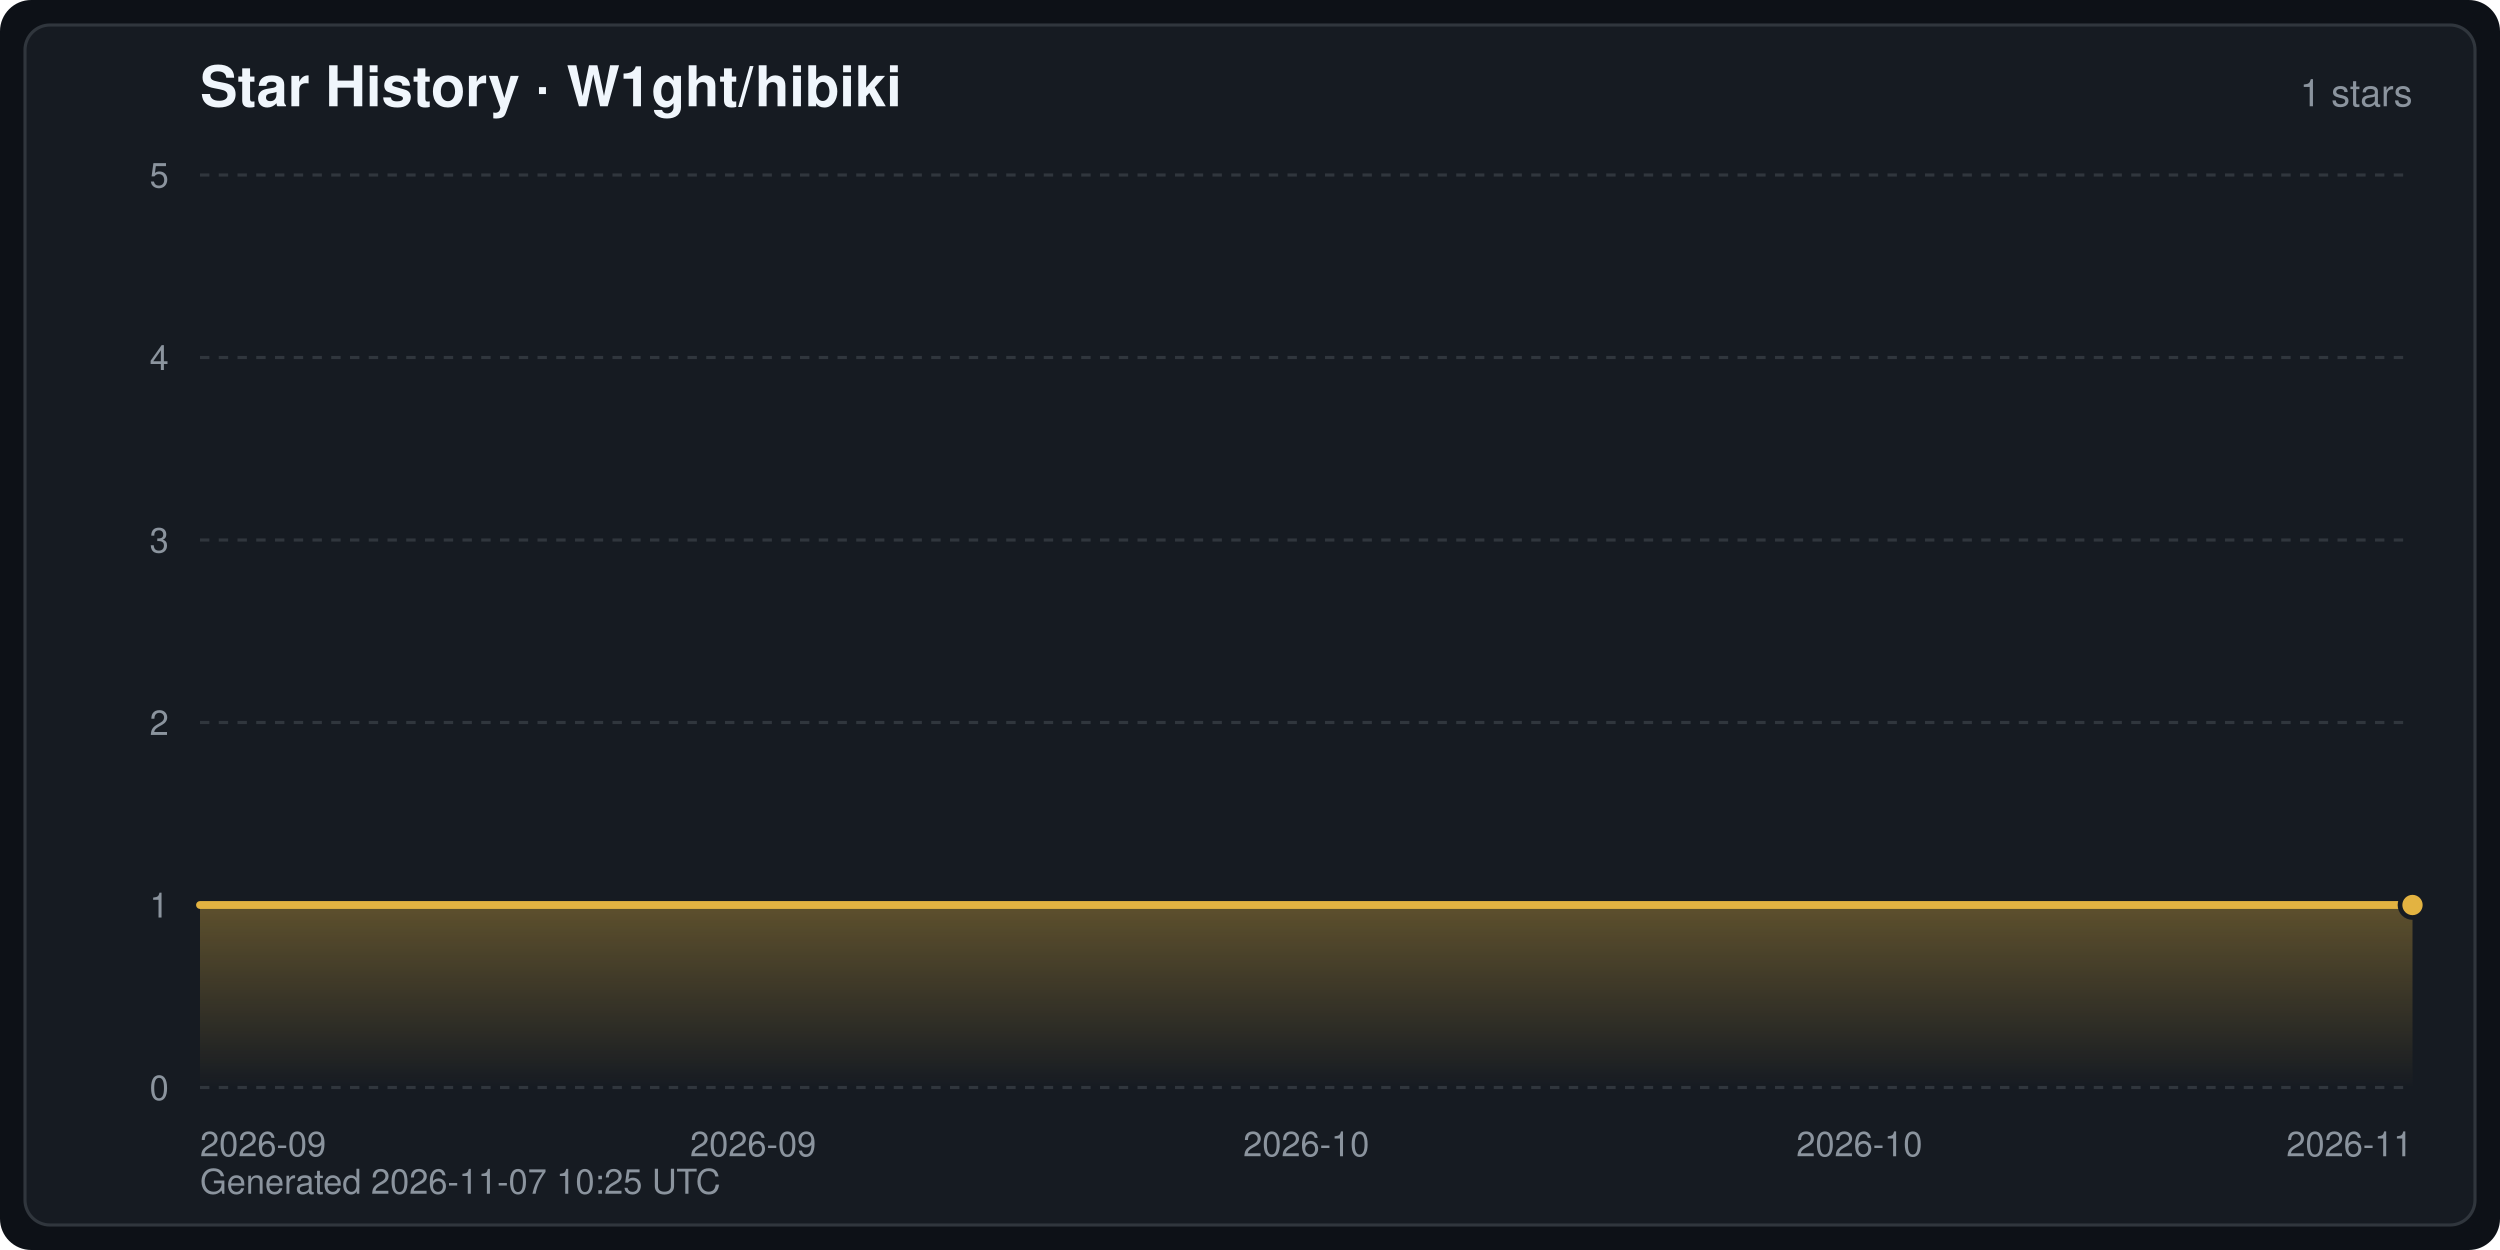
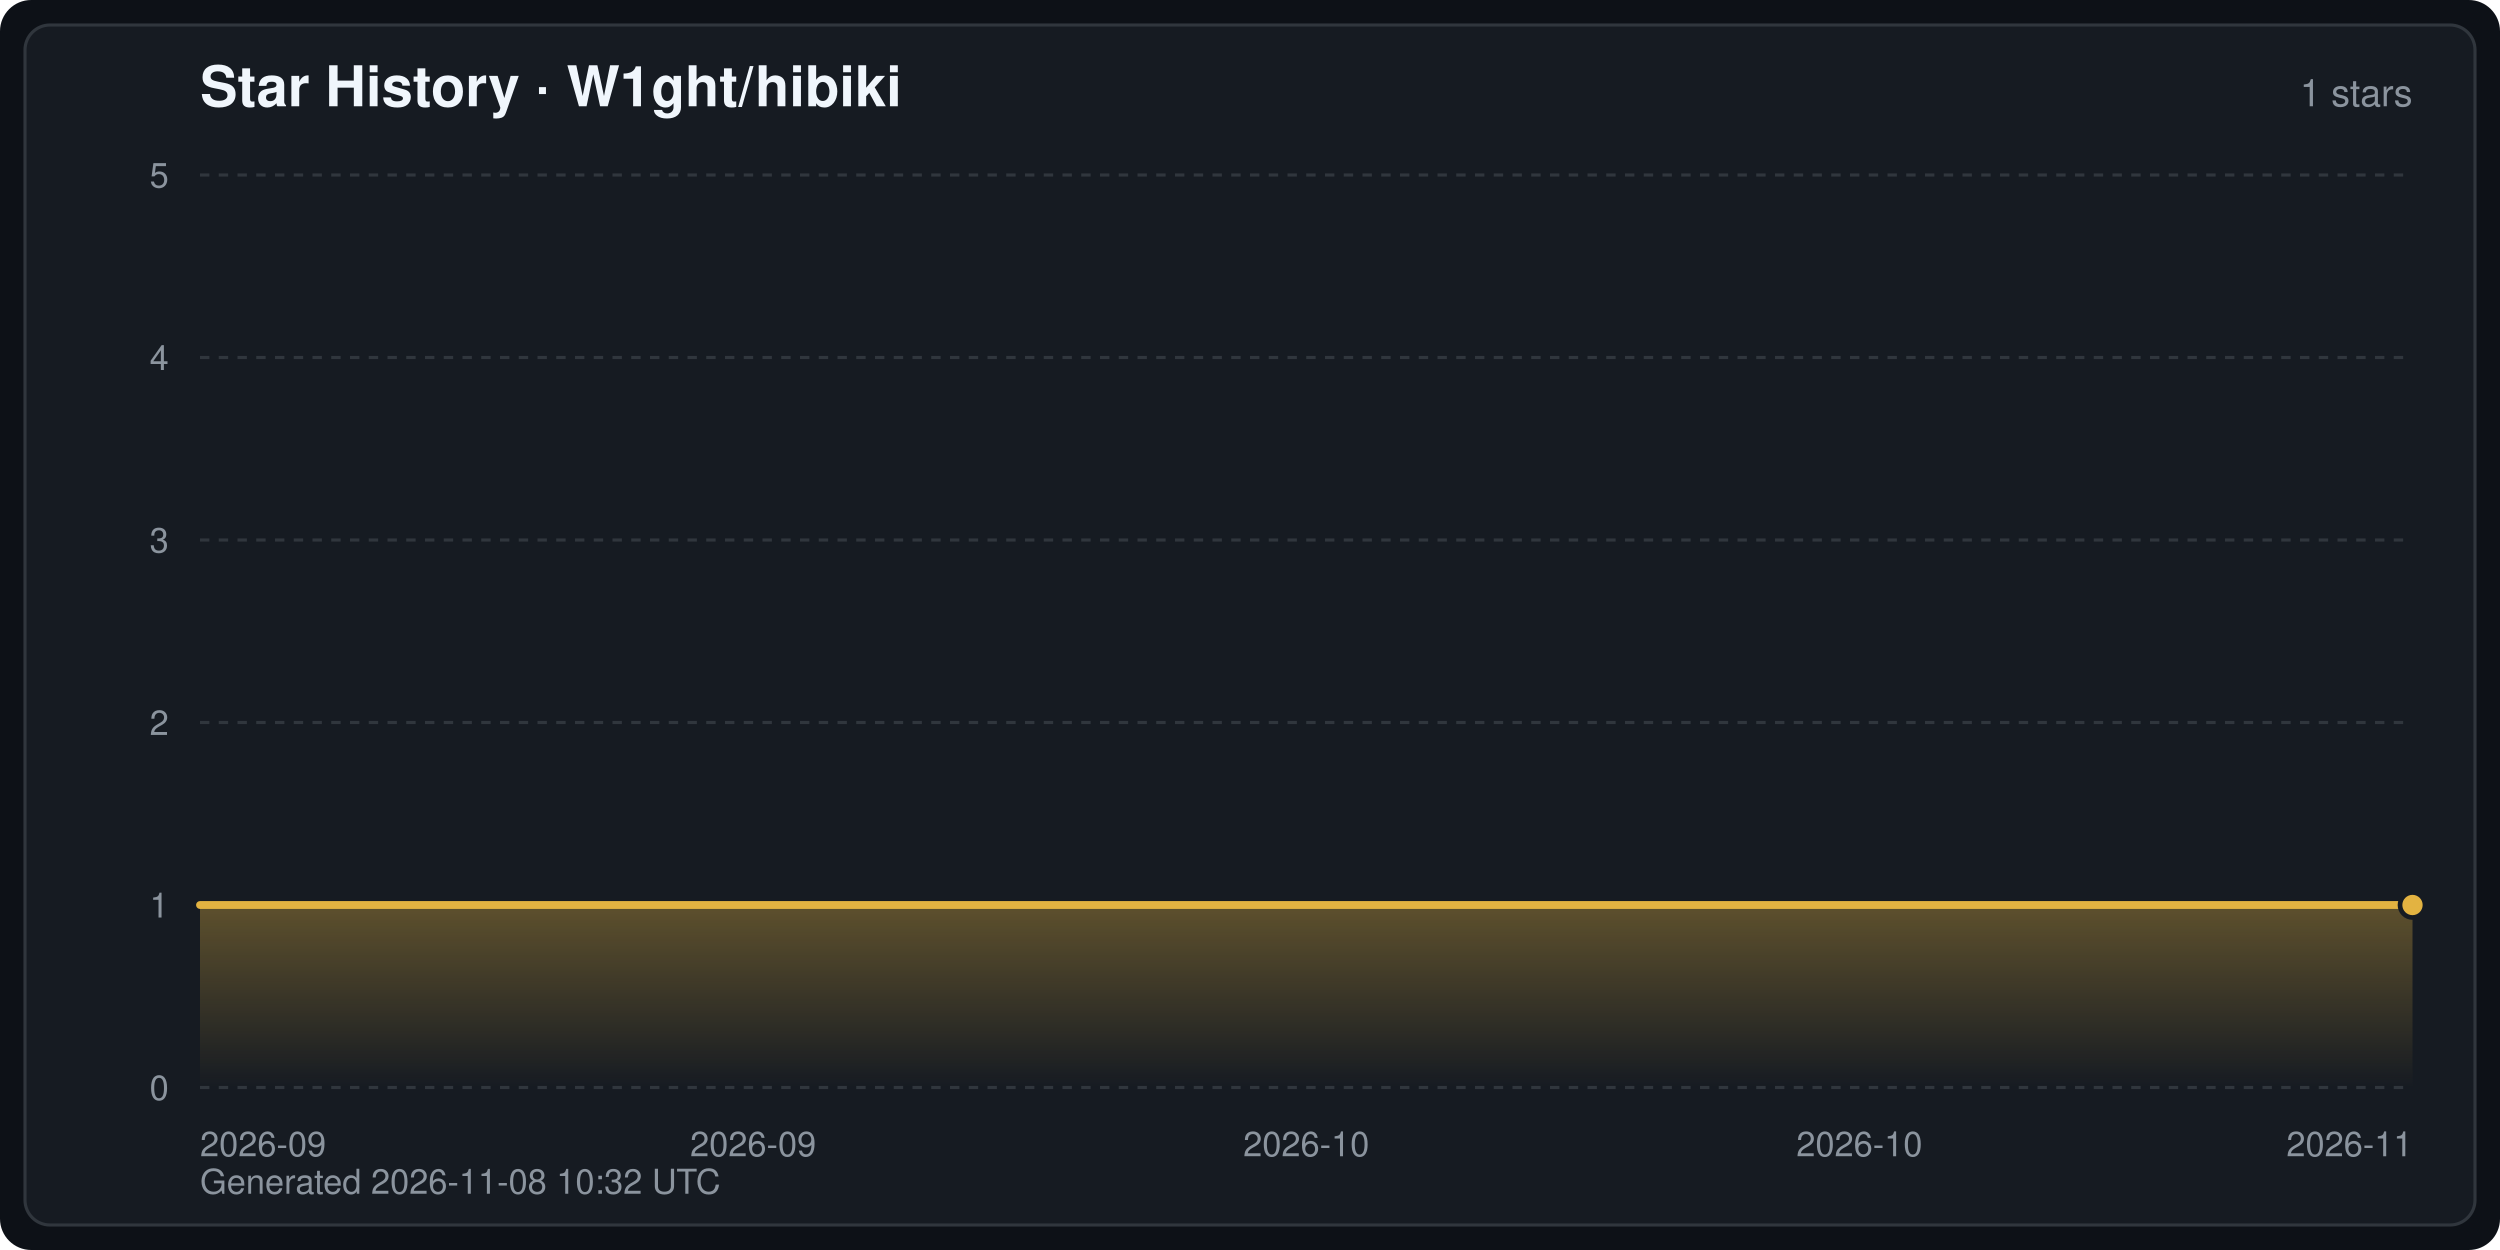
<svg xmlns="http://www.w3.org/2000/svg" width="800" height="400" viewBox="0 0 800 400" font-family="-apple-system,BlinkMacSystemFont,Segoe UI,Helvetica,Arial,sans-serif" role="img" aria-label="Star History · W1ght/hibiki">
  <defs>
    <linearGradient id="starArea" x1="0" y1="0" x2="0" y2="1">
      <stop offset="0" stop-color="#e3b341" stop-opacity="0.35" />
      <stop offset="1" stop-color="#e3b341" stop-opacity="0" />
    </linearGradient>
  </defs>
  <rect width="800" height="400" rx="10" fill="#0d1117" />
  <rect x="8" y="8" width="784" height="384" rx="8" fill="#161b22" stroke="#30363d" stroke-width="1" />
  <text x="64" y="34" fill="#f0f6fc" font-size="18" font-weight="600">Star History · W1ght/hibiki</text>
  <text x="772" y="34" fill="#8b949e" font-size="12" text-anchor="end">1 stars</text>
  <line x1="64" y1="348.0" x2="772" y2="348.0" stroke="#30363d" stroke-width="1" stroke-dasharray="3 3" />
  <text x="54" y="352.0" fill="#8b949e" font-size="11" text-anchor="end">0</text>
  <line x1="64" y1="289.6" x2="772" y2="289.6" stroke="#30363d" stroke-width="1" stroke-dasharray="3 3" />
  <text x="54" y="293.6" fill="#8b949e" font-size="11" text-anchor="end">1</text>
  <line x1="64" y1="231.2" x2="772" y2="231.2" stroke="#30363d" stroke-width="1" stroke-dasharray="3 3" />
  <text x="54" y="235.2" fill="#8b949e" font-size="11" text-anchor="end">2</text>
  <line x1="64" y1="172.8" x2="772" y2="172.8" stroke="#30363d" stroke-width="1" stroke-dasharray="3 3" />
  <text x="54" y="176.8" fill="#8b949e" font-size="11" text-anchor="end">3</text>
  <line x1="64" y1="114.4" x2="772" y2="114.4" stroke="#30363d" stroke-width="1" stroke-dasharray="3 3" />
  <text x="54" y="118.4" fill="#8b949e" font-size="11" text-anchor="end">4</text>
  <line x1="64" y1="56.0" x2="772" y2="56.0" stroke="#30363d" stroke-width="1" stroke-dasharray="3 3" />
  <text x="54" y="60.0" fill="#8b949e" font-size="11" text-anchor="end">5</text>
  <text x="64.0" y="370.0" fill="#8b949e" font-size="11" text-anchor="start">2026-09</text>
  <text x="241.0" y="370.0" fill="#8b949e" font-size="11" text-anchor="middle">2026-09</text>
  <text x="418.0" y="370.0" fill="#8b949e" font-size="11" text-anchor="middle">2026-10</text>
  <text x="595.0" y="370.0" fill="#8b949e" font-size="11" text-anchor="middle">2026-10</text>
  <text x="772.0" y="370.0" fill="#8b949e" font-size="11" text-anchor="end">2026-11</text>
  <path d="M64.0,348.0 L64.0,289.6 L772.0,289.6 L772.0,289.6 L772.0,348.0 Z" fill="url(#starArea)" />
  <polyline points="64.0,289.6 772.0,289.6 772.0,289.6" fill="none" stroke="#e3b341" stroke-width="2.5" stroke-linejoin="round" stroke-linecap="round" />
  <circle cx="772.0" cy="289.6" r="4" fill="#e3b341" stroke="#161b22" stroke-width="1.5" />
-   <text x="64" y="382" fill="#8b949e" font-size="11">Generated 2026-11-07 10:25 UTC</text>
+   <text x="64" y="382" fill="#8b949e" font-size="11">Generated 2026-11-08 10:32 UTC</text>
</svg>
